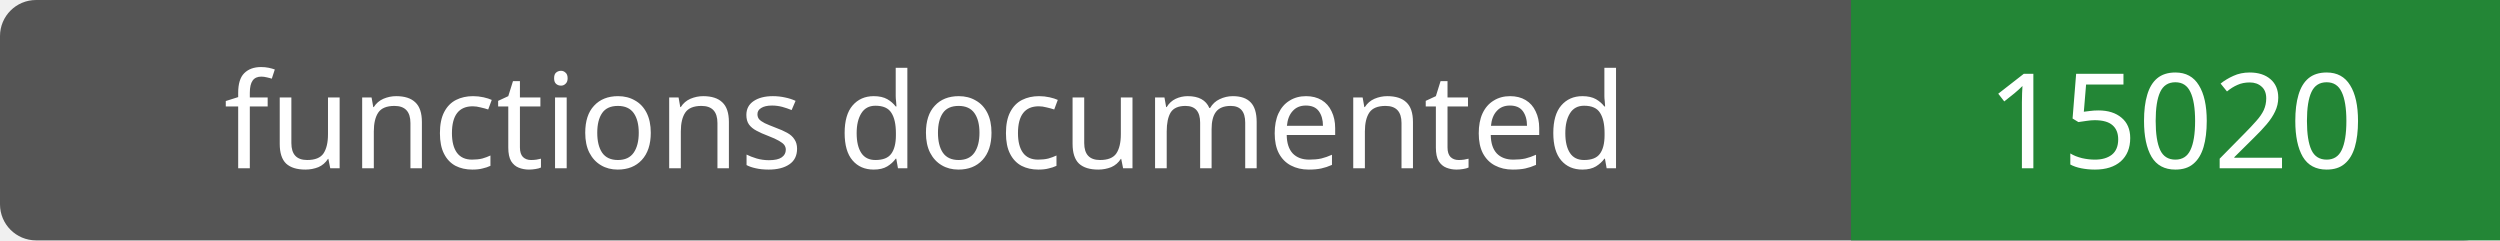
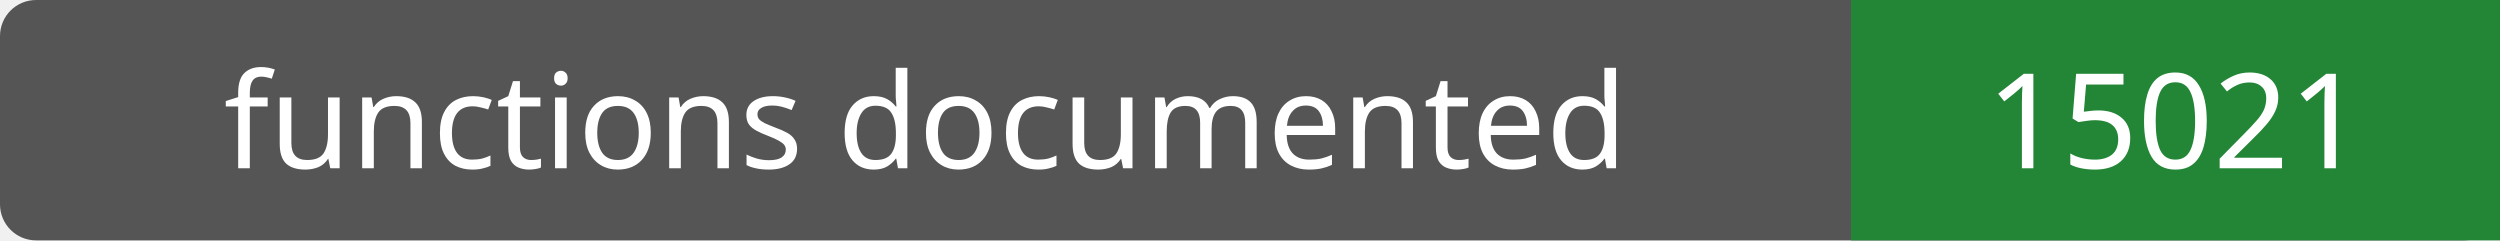
- <svg xmlns="http://www.w3.org/2000/svg" width="208" height="20" role="img" aria-label="functions documented: 15020">
+ <svg xmlns="http://www.w3.org/2000/svg" width="208" height="20" role="img" aria-label="functions documented: 15021">
  <rect width="208" height="20" rx="3" fill="#555" />
  <path fill="#238636" d="M154 0h54v20H154z" />
  <g fill="#fff" text-anchor="middle" font-family="Verdana,sans-serif" font-size="11">
    <text x="77.0" y="14">functions documented</text>
-     <text x="181.0" y="14">15020</text>
+     <text x="181.0" y="14">15021</text>
  </g>
</svg>
